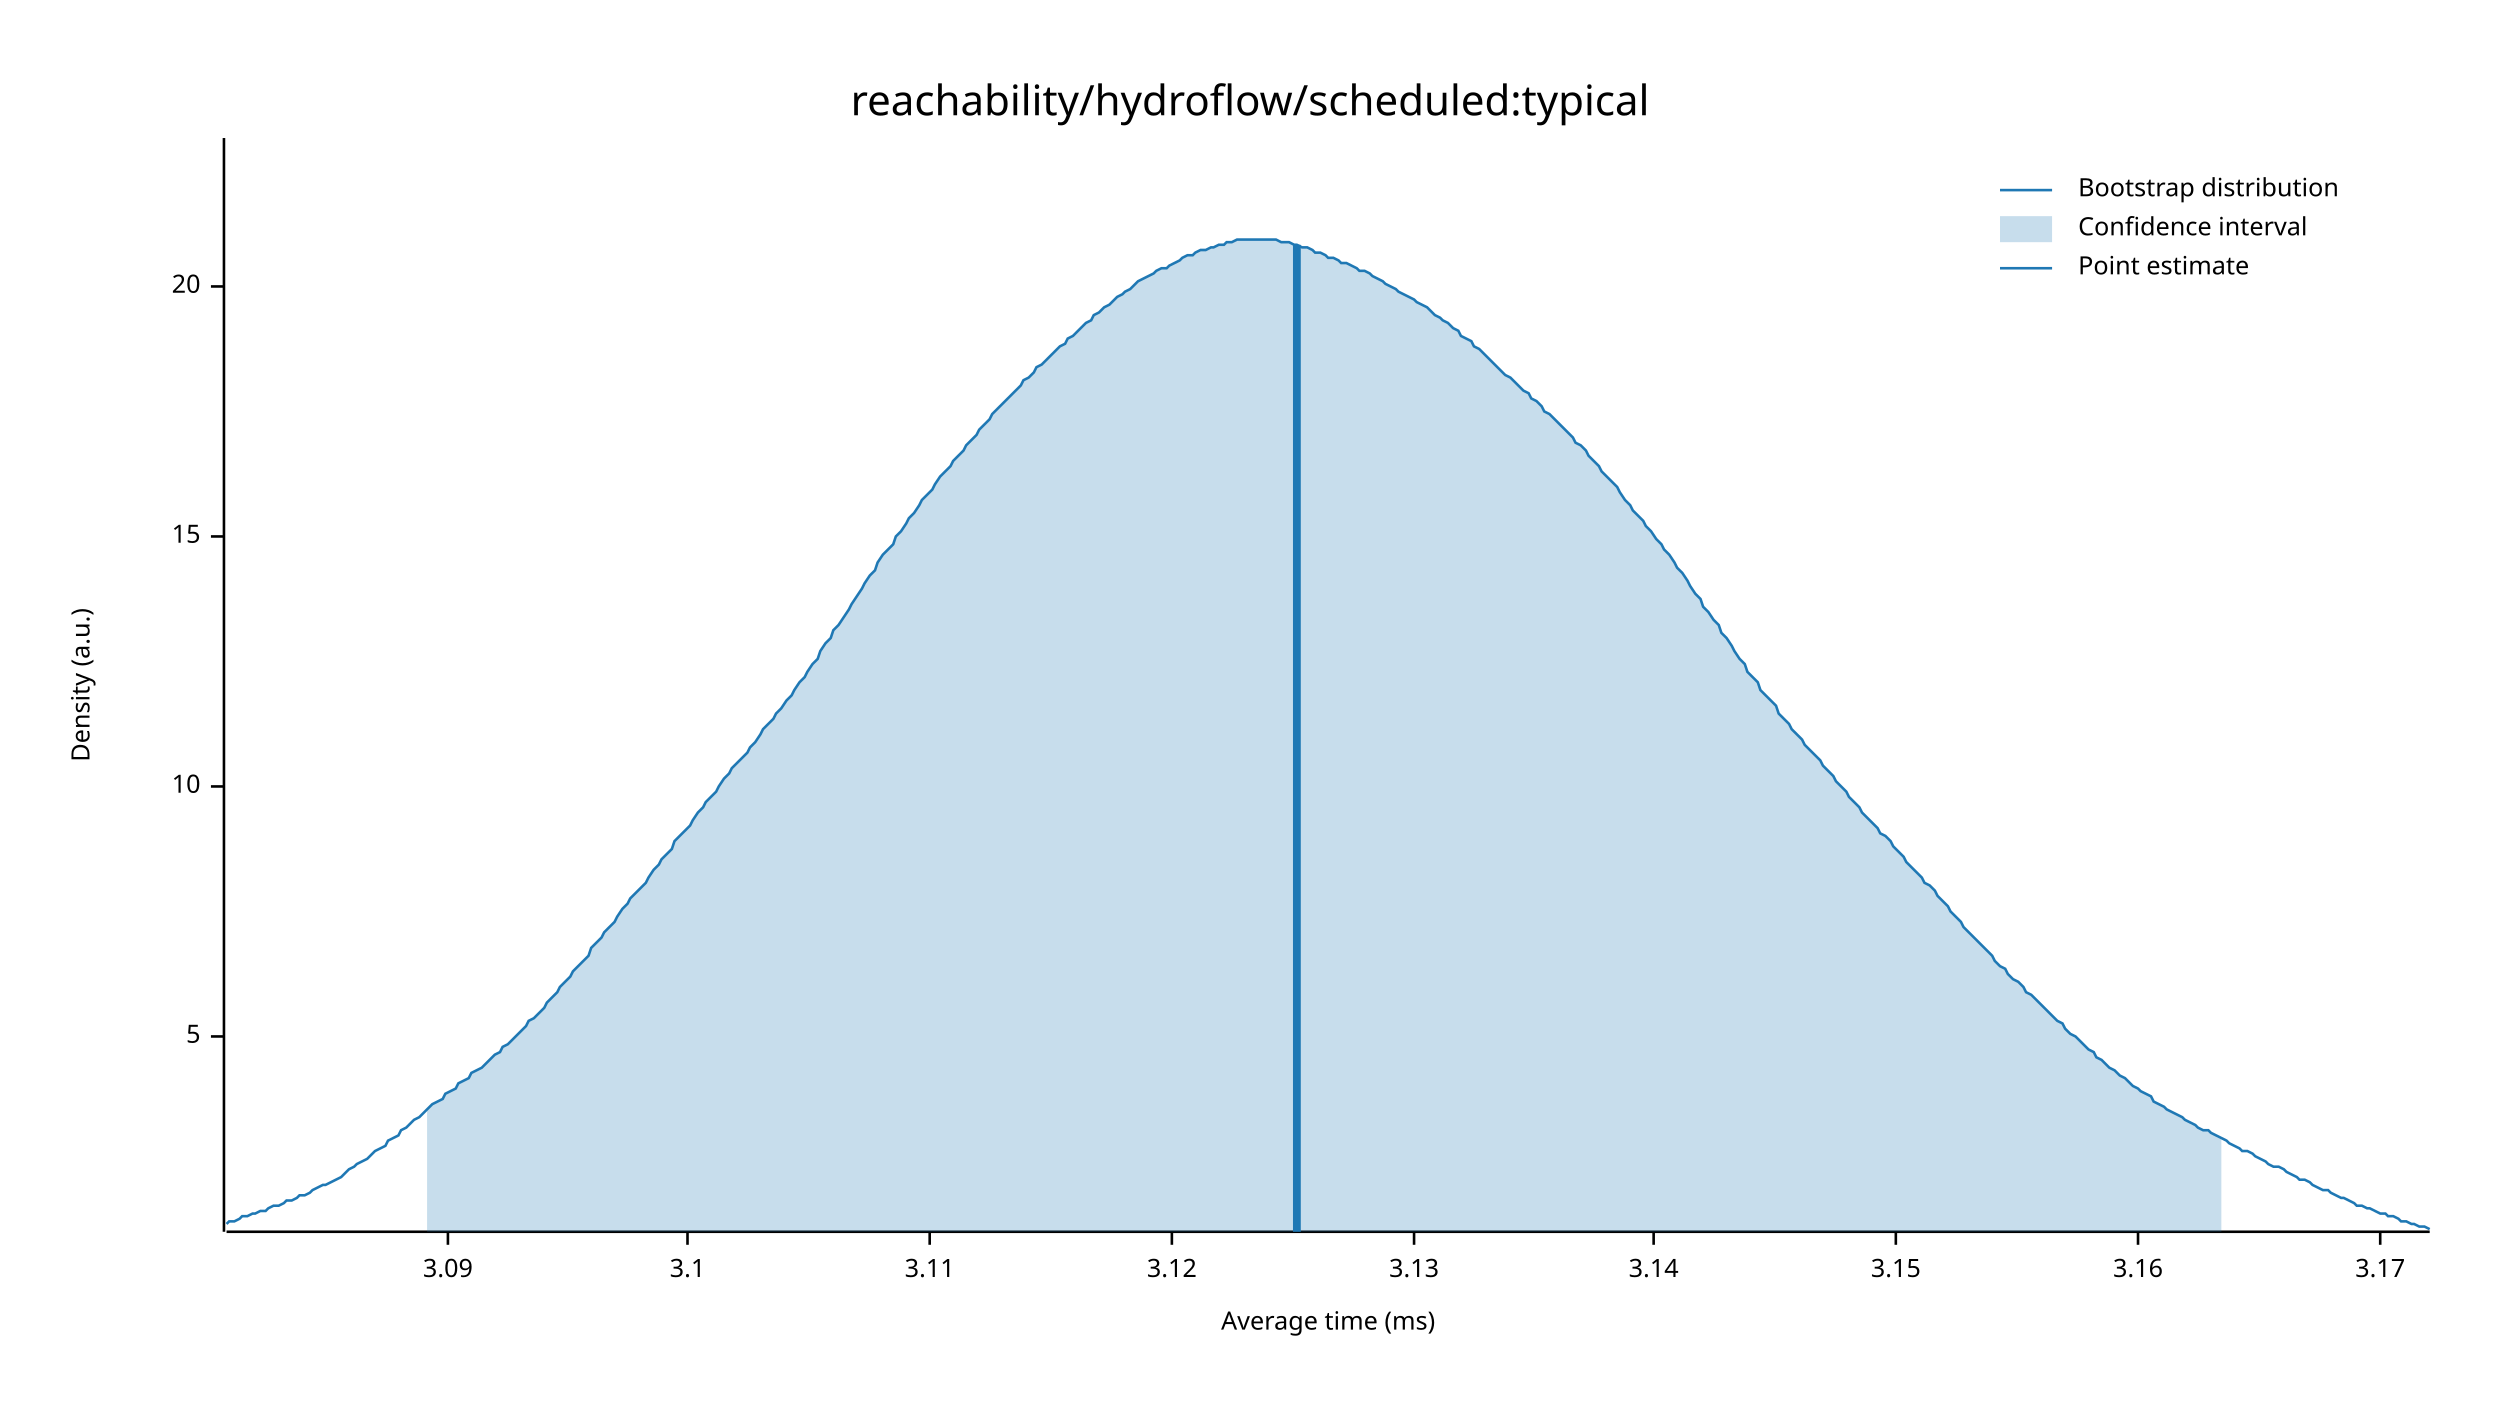
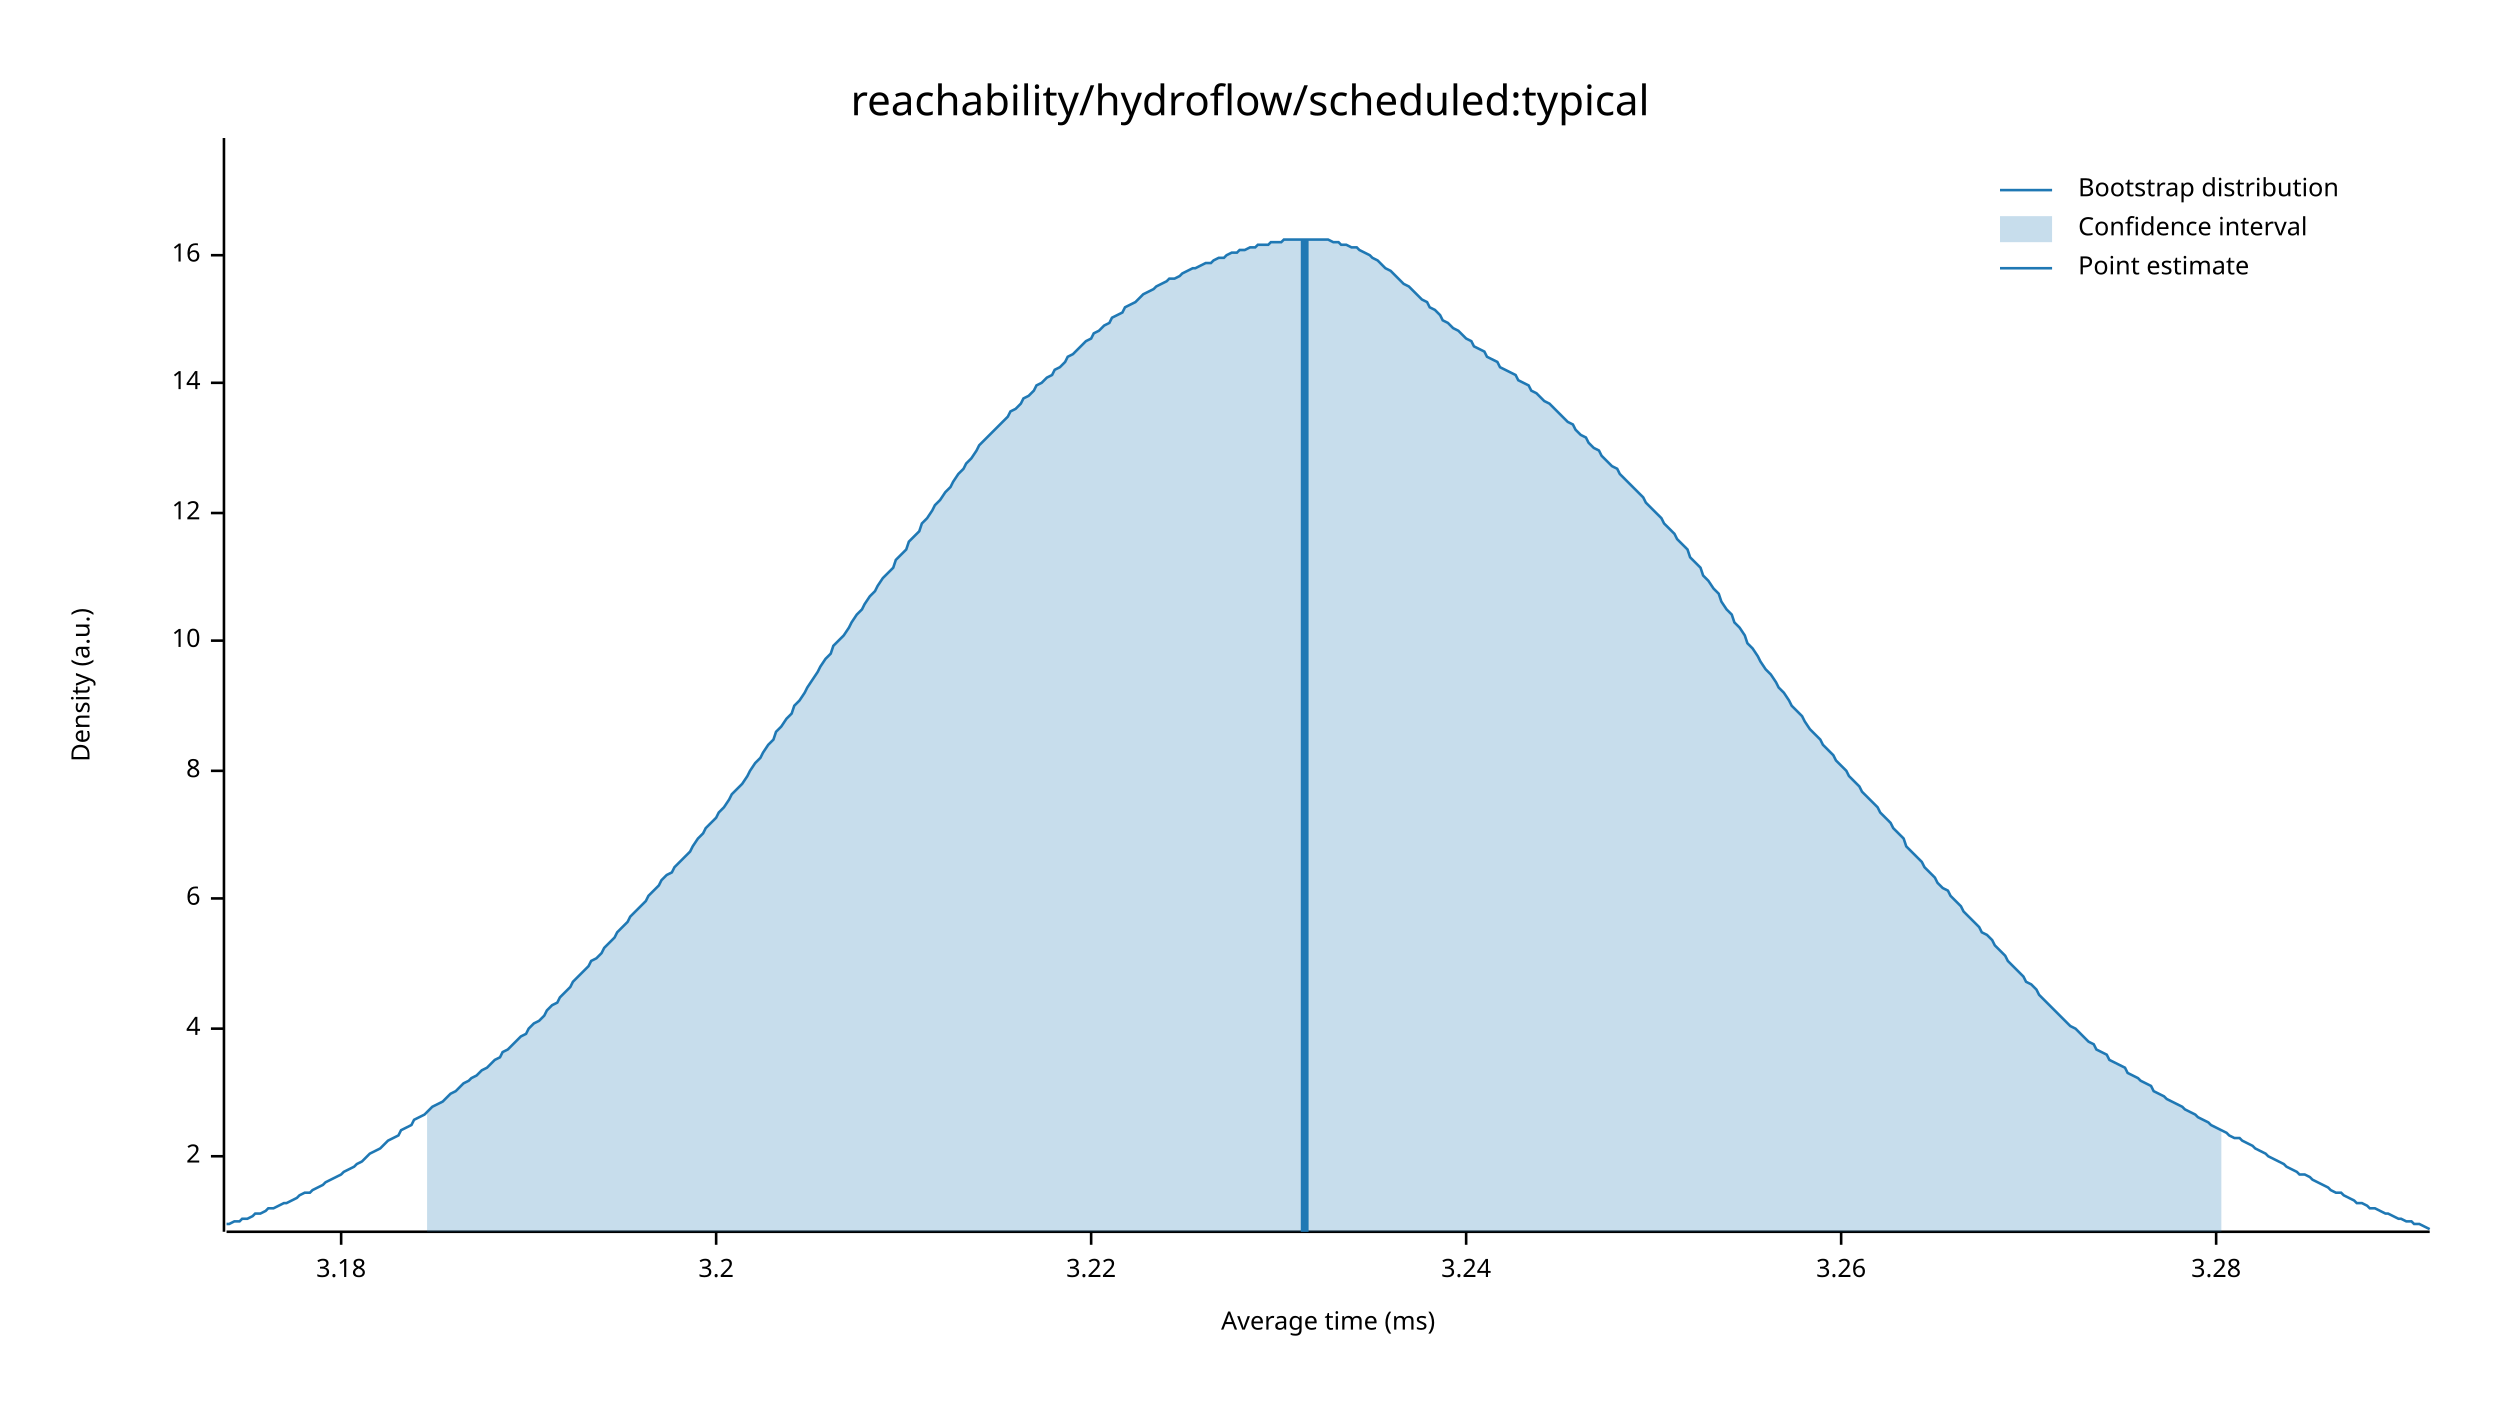
<svg xmlns="http://www.w3.org/2000/svg" width="960" height="540" viewBox="0 0 960 540">
  <text x="480" y="32" dy="0.76em" text-anchor="middle" font-family="sans-serif" font-size="16.129" opacity="1" fill="#000000">
reachability/hydroflow/scheduled:typical
</text>
  <text x="27" y="263" dy="0.76em" text-anchor="middle" font-family="sans-serif" font-size="9.677" opacity="1" fill="#000000" transform="rotate(270, 27, 263)">
Density (a.u.)
</text>
  <text x="510" y="513" dy="-0.5ex" text-anchor="middle" font-family="sans-serif" font-size="9.677" opacity="1" fill="#000000">
Average time (ms)
</text>
  <polyline fill="none" opacity="1" stroke="#000000" stroke-width="1" points="86,53 86,473 " />
-   <text x="77" y="398" dy="0.5ex" text-anchor="end" font-family="sans-serif" font-size="9.677" opacity="1" fill="#000000">
- 5
+   <text x="77" y="444" dy="0.5ex" text-anchor="end" font-family="sans-serif" font-size="9.677" opacity="1" fill="#000000">
+ 2
</text>
-   <polyline fill="none" opacity="1" stroke="#000000" stroke-width="1" points="81,398 86,398 " />
-   <text x="77" y="302" dy="0.5ex" text-anchor="end" font-family="sans-serif" font-size="9.677" opacity="1" fill="#000000">
+   <polyline fill="none" opacity="1" stroke="#000000" stroke-width="1" points="81,444 86,444 " />
+   <text x="77" y="395" dy="0.5ex" text-anchor="end" font-family="sans-serif" font-size="9.677" opacity="1" fill="#000000">
+ 4
+ </text>
+   <polyline fill="none" opacity="1" stroke="#000000" stroke-width="1" points="81,395 86,395 " />
+   <text x="77" y="345" dy="0.5ex" text-anchor="end" font-family="sans-serif" font-size="9.677" opacity="1" fill="#000000">
+ 6
+ </text>
+   <polyline fill="none" opacity="1" stroke="#000000" stroke-width="1" points="81,345 86,345 " />
+   <text x="77" y="296" dy="0.5ex" text-anchor="end" font-family="sans-serif" font-size="9.677" opacity="1" fill="#000000">
+ 8
+ </text>
+   <polyline fill="none" opacity="1" stroke="#000000" stroke-width="1" points="81,296 86,296 " />
+   <text x="77" y="246" dy="0.5ex" text-anchor="end" font-family="sans-serif" font-size="9.677" opacity="1" fill="#000000">
10
</text>
-   <polyline fill="none" opacity="1" stroke="#000000" stroke-width="1" points="81,302 86,302 " />
-   <text x="77" y="206" dy="0.5ex" text-anchor="end" font-family="sans-serif" font-size="9.677" opacity="1" fill="#000000">
- 15
+   <polyline fill="none" opacity="1" stroke="#000000" stroke-width="1" points="81,246 86,246 " />
+   <text x="77" y="197" dy="0.5ex" text-anchor="end" font-family="sans-serif" font-size="9.677" opacity="1" fill="#000000">
+ 12
</text>
-   <polyline fill="none" opacity="1" stroke="#000000" stroke-width="1" points="81,206 86,206 " />
-   <text x="77" y="110" dy="0.5ex" text-anchor="end" font-family="sans-serif" font-size="9.677" opacity="1" fill="#000000">
- 20
+   <polyline fill="none" opacity="1" stroke="#000000" stroke-width="1" points="81,197 86,197 " />
+   <text x="77" y="147" dy="0.5ex" text-anchor="end" font-family="sans-serif" font-size="9.677" opacity="1" fill="#000000">
+ 14
</text>
-   <polyline fill="none" opacity="1" stroke="#000000" stroke-width="1" points="81,110 86,110 " />
+   <polyline fill="none" opacity="1" stroke="#000000" stroke-width="1" points="81,147 86,147 " />
+   <text x="77" y="98" dy="0.5ex" text-anchor="end" font-family="sans-serif" font-size="9.677" opacity="1" fill="#000000">
+ 16
+ </text>
+   <polyline fill="none" opacity="1" stroke="#000000" stroke-width="1" points="81,98 86,98 " />
  <polyline fill="none" opacity="1" stroke="#000000" stroke-width="1" points="87,473 933,473 " />
-   <text x="172" y="483" dy="0.76em" text-anchor="middle" font-family="sans-serif" font-size="9.677" opacity="1" fill="#000000">
- 3.09
+   <text x="131" y="483" dy="0.76em" text-anchor="middle" font-family="sans-serif" font-size="9.677" opacity="1" fill="#000000">
+ 3.18
</text>
-   <polyline fill="none" opacity="1" stroke="#000000" stroke-width="1" points="172,473 172,478 " />
-   <text x="264" y="483" dy="0.76em" text-anchor="middle" font-family="sans-serif" font-size="9.677" opacity="1" fill="#000000">
- 3.1
+   <polyline fill="none" opacity="1" stroke="#000000" stroke-width="1" points="131,473 131,478 " />
+   <text x="275" y="483" dy="0.76em" text-anchor="middle" font-family="sans-serif" font-size="9.677" opacity="1" fill="#000000">
+ 3.2
</text>
-   <polyline fill="none" opacity="1" stroke="#000000" stroke-width="1" points="264,473 264,478 " />
-   <text x="357" y="483" dy="0.76em" text-anchor="middle" font-family="sans-serif" font-size="9.677" opacity="1" fill="#000000">
- 3.11
+   <polyline fill="none" opacity="1" stroke="#000000" stroke-width="1" points="275,473 275,478 " />
+   <text x="419" y="483" dy="0.76em" text-anchor="middle" font-family="sans-serif" font-size="9.677" opacity="1" fill="#000000">
+ 3.22
</text>
-   <polyline fill="none" opacity="1" stroke="#000000" stroke-width="1" points="357,473 357,478 " />
-   <text x="450" y="483" dy="0.76em" text-anchor="middle" font-family="sans-serif" font-size="9.677" opacity="1" fill="#000000">
- 3.12
+   <polyline fill="none" opacity="1" stroke="#000000" stroke-width="1" points="419,473 419,478 " />
+   <text x="563" y="483" dy="0.76em" text-anchor="middle" font-family="sans-serif" font-size="9.677" opacity="1" fill="#000000">
+ 3.24
</text>
-   <polyline fill="none" opacity="1" stroke="#000000" stroke-width="1" points="450,473 450,478 " />
-   <text x="543" y="483" dy="0.76em" text-anchor="middle" font-family="sans-serif" font-size="9.677" opacity="1" fill="#000000">
- 3.13
+   <polyline fill="none" opacity="1" stroke="#000000" stroke-width="1" points="563,473 563,478 " />
+   <text x="707" y="483" dy="0.76em" text-anchor="middle" font-family="sans-serif" font-size="9.677" opacity="1" fill="#000000">
+ 3.26
</text>
-   <polyline fill="none" opacity="1" stroke="#000000" stroke-width="1" points="543,473 543,478 " />
-   <text x="635" y="483" dy="0.76em" text-anchor="middle" font-family="sans-serif" font-size="9.677" opacity="1" fill="#000000">
- 3.14
+   <polyline fill="none" opacity="1" stroke="#000000" stroke-width="1" points="707,473 707,478 " />
+   <text x="851" y="483" dy="0.76em" text-anchor="middle" font-family="sans-serif" font-size="9.677" opacity="1" fill="#000000">
+ 3.28
</text>
-   <polyline fill="none" opacity="1" stroke="#000000" stroke-width="1" points="635,473 635,478 " />
-   <text x="728" y="483" dy="0.76em" text-anchor="middle" font-family="sans-serif" font-size="9.677" opacity="1" fill="#000000">
- 3.15
- </text>
-   <polyline fill="none" opacity="1" stroke="#000000" stroke-width="1" points="728,473 728,478 " />
-   <text x="821" y="483" dy="0.76em" text-anchor="middle" font-family="sans-serif" font-size="9.677" opacity="1" fill="#000000">
- 3.16
- </text>
-   <polyline fill="none" opacity="1" stroke="#000000" stroke-width="1" points="821,473 821,478 " />
-   <text x="914" y="483" dy="0.76em" text-anchor="middle" font-family="sans-serif" font-size="9.677" opacity="1" fill="#000000">
- 3.17
- </text>
-   <polyline fill="none" opacity="1" stroke="#000000" stroke-width="1" points="914,473 914,478 " />
-   <polyline fill="none" opacity="1" stroke="#1F78B4" stroke-width="1" points="87,470 88,469 90,469 92,468 93,467 95,467 97,466 98,466 100,465 102,465 103,464 105,463 107,463 109,462 110,461 112,461 114,460 115,459 117,459 119,458 120,457 122,456 124,455 125,455 127,454 129,453 131,452 132,451 134,449 136,448 137,447 139,446 141,445 142,444 144,442 146,441 148,440 149,438 151,437 153,436 154,434 156,433 158,431 159,430 161,429 163,427 164,426 166,424 168,423 170,422 171,420 173,419 175,418 176,416 178,415 180,414 181,412 183,411 185,410 187,408 188,407 190,405 192,404 193,402 195,401 197,399 198,398 200,396 202,394 203,392 205,391 207,389 209,387 210,385 212,383 214,381 215,379 217,377 219,375 220,373 222,371 224,369 226,367 227,364 229,362 231,360 232,358 234,356 236,354 237,352 239,349 241,347 242,345 244,343 246,341 248,339 249,337 251,334 253,332 254,330 256,328 258,326 259,323 261,321 263,319 265,317 266,315 268,312 270,310 271,308 273,306 275,304 276,302 278,299 280,297 281,295 283,293 285,291 287,289 288,287 290,285 292,282 293,280 295,278 297,276 298,274 300,272 302,269 304,267 305,265 307,262 309,260 310,258 312,255 314,253 315,250 317,247 319,245 320,242 322,240 324,237 326,234 327,232 329,229 331,226 332,224 334,221 336,219 337,216 339,213 341,211 343,209 344,206 346,204 348,201 349,199 351,197 353,194 354,192 356,190 358,188 359,186 361,183 363,181 365,179 366,177 368,175 370,173 371,171 373,169 375,167 376,165 378,163 380,161 381,159 383,157 385,155 387,153 388,152 390,150 392,148 393,146 395,145 397,143 398,141 400,140 402,138 404,136 405,135 407,133 409,132 410,130 412,129 414,127 415,126 417,124 419,123 420,121 422,120 424,118 426,117 427,116 429,114 431,113 432,112 434,111 436,109 437,108 439,107 441,106 443,105 444,104 446,103 448,103 449,102 451,101 453,100 454,99 456,98 458,98 459,97 461,96 463,96 465,95 466,95 468,94 470,94 471,93 473,93 475,92 476,92 478,92 480,92 482,92 483,92 485,92 487,92 488,92 490,92 492,93 493,93 495,93 497,94 498,94 500,95 502,95 504,96 505,97 507,97 509,98 510,99 512,99 514,100 515,101 517,101 519,102 521,103 522,104 524,104 526,105 527,106 529,107 531,108 532,109 534,110 536,111 537,112 539,113 541,114 543,115 544,116 546,117 548,118 549,119 551,121 553,122 554,123 556,124 558,126 560,127 561,129 563,130 565,131 566,133 568,134 570,136 571,137 573,139 575,141 576,142 578,144 580,145 582,147 583,148 585,150 587,151 588,153 590,154 592,156 593,158 595,159 597,161 599,163 600,164 602,166 604,168 605,170 607,171 609,173 610,175 612,177 614,179 615,181 617,183 619,185 621,187 622,189 624,192 626,194 627,196 629,198 631,200 632,202 634,204 636,207 638,209 639,211 641,213 643,216 644,218 646,220 648,223 649,225 651,228 653,230 654,233 656,235 658,238 660,240 661,243 663,245 665,248 666,250 668,253 670,255 671,258 673,260 675,262 676,265 678,267 680,269 682,271 683,274 685,276 687,278 688,280 690,282 692,284 693,286 695,288 697,290 699,292 700,294 702,296 704,298 705,300 707,302 709,304 710,306 712,308 714,310 715,312 717,314 719,316 721,318 722,320 724,321 726,323 727,325 729,327 731,329 732,331 734,333 736,335 738,337 739,339 741,340 743,342 744,344 746,346 748,348 749,350 751,352 753,354 754,356 756,358 758,360 760,362 761,363 763,365 765,367 766,369 768,371 770,372 771,374 773,376 775,377 777,379 778,381 780,382 782,384 783,385 785,387 787,389 788,390 790,392 792,393 793,395 795,397 797,398 799,400 800,401 802,403 804,404 805,406 807,407 809,409 810,410 812,411 814,413 816,414 817,415 819,417 821,418 822,419 824,420 826,421 827,423 829,424 831,425 832,426 834,427 836,428 838,429 839,430 841,431 843,432 844,433 846,434 848,434 849,435 851,436 853,437 855,438 856,439 858,440 860,441 861,442 863,442 865,443 866,444 868,445 870,446 871,447 873,448 875,448 877,449 878,450 880,451 882,452 883,453 885,453 887,454 888,455 890,456 892,457 894,457 895,458 897,459 899,460 900,460 902,461 904,462 905,463 907,463 909,464 910,464 912,465 914,466 916,466 917,467 919,467 921,468 922,469 924,469 926,470 927,470 929,471 931,471 933,472 " />
-   <polygon opacity="0.25" fill="#1F78B4" points="164,426 166,424 168,423 170,422 171,420 173,419 175,418 176,416 178,415 180,414 181,412 183,411 185,410 187,408 188,407 190,405 192,404 193,402 195,401 197,399 198,398 200,396 202,394 203,392 205,391 207,389 209,387 210,385 212,383 214,381 215,379 217,377 219,375 220,373 222,371 224,369 226,367 227,364 229,362 231,360 232,358 234,356 236,354 237,352 239,349 241,347 242,345 244,343 246,341 248,339 249,337 251,334 253,332 254,330 256,328 258,326 259,323 261,321 263,319 265,317 266,315 268,312 270,310 271,308 273,306 275,304 276,302 278,299 280,297 281,295 283,293 285,291 287,289 288,287 290,285 292,282 293,280 295,278 297,276 298,274 300,272 302,269 304,267 305,265 307,262 309,260 310,258 312,255 314,253 315,250 317,247 319,245 320,242 322,240 324,237 326,234 327,232 329,229 331,226 332,224 334,221 336,219 337,216 339,213 341,211 343,209 344,206 346,204 348,201 349,199 351,197 353,194 354,192 356,190 358,188 359,186 361,183 363,181 365,179 366,177 368,175 370,173 371,171 373,169 375,167 376,165 378,163 380,161 381,159 383,157 385,155 387,153 388,152 390,150 392,148 393,146 395,145 397,143 398,141 400,140 402,138 404,136 405,135 407,133 409,132 410,130 412,129 414,127 415,126 417,124 419,123 420,121 422,120 424,118 426,117 427,116 429,114 431,113 432,112 434,111 436,109 437,108 439,107 441,106 443,105 444,104 446,103 448,103 449,102 451,101 453,100 454,99 456,98 458,98 459,97 461,96 463,96 465,95 466,95 468,94 470,94 471,93 473,93 475,92 476,92 478,92 480,92 482,92 483,92 485,92 487,92 488,92 490,92 492,93 493,93 495,93 497,94 498,94 500,95 502,95 504,96 505,97 507,97 509,98 510,99 512,99 514,100 515,101 517,101 519,102 521,103 522,104 524,104 526,105 527,106 529,107 531,108 532,109 534,110 536,111 537,112 539,113 541,114 543,115 544,116 546,117 548,118 549,119 551,121 553,122 554,123 556,124 558,126 560,127 561,129 563,130 565,131 566,133 568,134 570,136 571,137 573,139 575,141 576,142 578,144 580,145 582,147 583,148 585,150 587,151 588,153 590,154 592,156 593,158 595,159 597,161 599,163 600,164 602,166 604,168 605,170 607,171 609,173 610,175 612,177 614,179 615,181 617,183 619,185 621,187 622,189 624,192 626,194 627,196 629,198 631,200 632,202 634,204 636,207 638,209 639,211 641,213 643,216 644,218 646,220 648,223 649,225 651,228 653,230 654,233 656,235 658,238 660,240 661,243 663,245 665,248 666,250 668,253 670,255 671,258 673,260 675,262 676,265 678,267 680,269 682,271 683,274 685,276 687,278 688,280 690,282 692,284 693,286 695,288 697,290 699,292 700,294 702,296 704,298 705,300 707,302 709,304 710,306 712,308 714,310 715,312 717,314 719,316 721,318 722,320 724,321 726,323 727,325 729,327 731,329 732,331 734,333 736,335 738,337 739,339 741,340 743,342 744,344 746,346 748,348 749,350 751,352 753,354 754,356 756,358 758,360 760,362 761,363 763,365 765,367 766,369 768,371 770,372 771,374 773,376 775,377 777,379 778,381 780,382 782,384 783,385 785,387 787,389 788,390 790,392 792,393 793,395 795,397 797,398 799,400 800,401 802,403 804,404 805,406 807,407 809,409 810,410 812,411 814,413 816,414 817,415 819,417 821,418 822,419 824,420 826,421 827,423 829,424 831,425 832,426 834,427 836,428 838,429 839,430 841,431 843,432 844,433 846,434 848,434 849,435 851,436 853,437 853,473 164,473 " />
-   <polyline fill="none" opacity="1" stroke="#1F78B4" stroke-width="3" points="498,473 498,94 " />
+   <polyline fill="none" opacity="1" stroke="#000000" stroke-width="1" points="851,473 851,478 " />
+   <polyline fill="none" opacity="1" stroke="#1F78B4" stroke-width="1" points="87,470 88,470 90,469 92,469 93,468 95,468 97,467 98,466 100,466 102,465 103,464 105,464 107,463 109,462 110,462 112,461 114,460 115,459 117,458 119,458 120,457 122,456 124,455 125,454 127,453 129,452 131,451 132,450 134,449 136,448 137,447 139,446 141,444 142,443 144,442 146,441 148,439 149,438 151,437 153,436 154,434 156,433 158,432 159,430 161,429 163,428 164,427 166,425 168,424 170,423 171,422 173,420 175,419 176,418 178,416 180,415 181,414 183,413 185,411 187,410 188,409 190,407 192,406 193,404 195,403 197,401 198,400 200,398 202,397 203,395 205,393 207,392 209,390 210,388 212,386 214,385 215,383 217,381 219,379 220,377 222,375 224,373 226,371 227,369 229,368 231,366 232,364 234,362 236,360 237,358 239,356 241,354 242,352 244,350 246,348 248,346 249,344 251,342 253,340 254,338 256,336 258,335 259,333 261,331 263,329 265,327 266,325 268,322 270,320 271,318 273,316 275,314 276,312 278,310 280,307 281,305 283,303 285,301 287,298 288,296 290,293 292,291 293,289 295,286 297,284 298,281 300,279 302,276 304,274 305,271 307,269 309,266 310,264 312,261 314,258 315,256 317,253 319,251 320,248 322,246 324,244 326,241 327,239 329,236 331,234 332,232 334,229 336,227 337,225 339,222 341,220 343,218 344,215 346,213 348,211 349,208 351,206 353,204 354,201 356,199 358,196 359,194 361,192 363,189 365,187 366,185 368,182 370,180 371,178 373,176 375,173 376,171 378,169 380,167 381,166 383,164 385,162 387,160 388,158 390,157 392,155 393,153 395,152 397,150 398,148 400,147 402,145 404,144 405,142 407,141 409,139 410,137 412,136 414,134 415,133 417,131 419,130 420,128 422,127 424,125 426,124 427,122 429,121 431,120 432,118 434,117 436,116 437,115 439,113 441,112 443,111 444,110 446,109 448,108 449,107 451,107 453,106 454,105 456,104 458,103 459,103 461,102 463,101 465,101 466,100 468,99 470,99 471,98 473,97 475,97 476,96 478,96 480,95 482,95 483,94 485,94 487,94 488,93 490,93 492,93 493,92 495,92 497,92 498,92 500,92 502,92 504,92 505,92 507,92 509,92 510,92 512,93 514,93 515,94 517,94 519,95 521,95 522,96 524,97 526,98 527,99 529,100 531,102 532,103 534,104 536,106 537,107 539,109 541,110 543,112 544,113 546,115 548,116 549,118 551,119 553,121 554,123 556,124 558,126 560,127 561,128 563,130 565,131 566,133 568,134 570,135 571,137 573,138 575,139 576,141 578,142 580,143 582,144 583,146 585,147 587,148 588,150 590,151 592,153 593,154 595,155 597,157 599,159 600,160 602,162 604,163 605,165 607,167 609,168 610,170 612,172 614,173 615,175 617,177 619,179 621,180 622,182 624,184 626,186 627,187 629,189 631,191 632,193 634,195 636,197 638,199 639,201 641,203 643,205 644,207 646,209 648,211 649,214 651,216 653,218 654,221 656,223 658,226 660,228 661,231 663,234 665,236 666,239 668,241 670,244 671,247 673,249 675,252 676,254 678,257 680,259 682,262 683,264 685,266 687,269 688,271 690,273 692,275 693,277 695,280 697,282 699,284 700,286 702,288 704,290 705,292 707,294 709,296 710,298 712,300 714,302 715,304 717,306 719,308 721,310 722,312 724,314 726,316 727,318 729,320 731,322 732,325 734,327 736,329 738,331 739,333 741,335 743,337 744,339 746,341 748,342 749,344 751,346 753,348 754,350 756,352 758,354 760,356 761,358 763,359 765,361 766,363 768,365 770,367 771,369 773,371 775,373 777,375 778,377 780,378 782,380 783,382 785,384 787,386 788,387 790,389 792,391 793,392 795,394 797,395 799,397 800,398 802,400 804,401 805,403 807,404 809,405 810,407 812,408 814,409 816,410 817,412 819,413 821,414 822,415 824,416 826,417 827,419 829,420 831,421 832,422 834,423 836,424 838,425 839,426 841,427 843,428 844,429 846,430 848,431 849,432 851,433 853,434 855,435 856,436 858,437 860,437 861,438 863,439 865,440 866,441 868,442 870,443 871,444 873,445 875,446 877,447 878,448 880,449 882,450 883,451 885,451 887,452 888,453 890,454 892,455 894,456 895,457 897,458 899,458 900,459 902,460 904,461 905,462 907,462 909,463 910,464 912,464 914,465 916,466 917,466 919,467 921,468 922,468 924,469 926,469 927,470 929,470 931,471 933,472 " />
+   <polygon opacity="0.25" fill="#1F78B4" points="164,427 166,425 168,424 170,423 171,422 173,420 175,419 176,418 178,416 180,415 181,414 183,413 185,411 187,410 188,409 190,407 192,406 193,404 195,403 197,401 198,400 200,398 202,397 203,395 205,393 207,392 209,390 210,388 212,386 214,385 215,383 217,381 219,379 220,377 222,375 224,373 226,371 227,369 229,368 231,366 232,364 234,362 236,360 237,358 239,356 241,354 242,352 244,350 246,348 248,346 249,344 251,342 253,340 254,338 256,336 258,335 259,333 261,331 263,329 265,327 266,325 268,322 270,320 271,318 273,316 275,314 276,312 278,310 280,307 281,305 283,303 285,301 287,298 288,296 290,293 292,291 293,289 295,286 297,284 298,281 300,279 302,276 304,274 305,271 307,269 309,266 310,264 312,261 314,258 315,256 317,253 319,251 320,248 322,246 324,244 326,241 327,239 329,236 331,234 332,232 334,229 336,227 337,225 339,222 341,220 343,218 344,215 346,213 348,211 349,208 351,206 353,204 354,201 356,199 358,196 359,194 361,192 363,189 365,187 366,185 368,182 370,180 371,178 373,176 375,173 376,171 378,169 380,167 381,166 383,164 385,162 387,160 388,158 390,157 392,155 393,153 395,152 397,150 398,148 400,147 402,145 404,144 405,142 407,141 409,139 410,137 412,136 414,134 415,133 417,131 419,130 420,128 422,127 424,125 426,124 427,122 429,121 431,120 432,118 434,117 436,116 437,115 439,113 441,112 443,111 444,110 446,109 448,108 449,107 451,107 453,106 454,105 456,104 458,103 459,103 461,102 463,101 465,101 466,100 468,99 470,99 471,98 473,97 475,97 476,96 478,96 480,95 482,95 483,94 485,94 487,94 488,93 490,93 492,93 493,92 495,92 497,92 498,92 500,92 502,92 504,92 505,92 507,92 509,92 510,92 512,93 514,93 515,94 517,94 519,95 521,95 522,96 524,97 526,98 527,99 529,100 531,102 532,103 534,104 536,106 537,107 539,109 541,110 543,112 544,113 546,115 548,116 549,118 551,119 553,121 554,123 556,124 558,126 560,127 561,128 563,130 565,131 566,133 568,134 570,135 571,137 573,138 575,139 576,141 578,142 580,143 582,144 583,146 585,147 587,148 588,150 590,151 592,153 593,154 595,155 597,157 599,159 600,160 602,162 604,163 605,165 607,167 609,168 610,170 612,172 614,173 615,175 617,177 619,179 621,180 622,182 624,184 626,186 627,187 629,189 631,191 632,193 634,195 636,197 638,199 639,201 641,203 643,205 644,207 646,209 648,211 649,214 651,216 653,218 654,221 656,223 658,226 660,228 661,231 663,234 665,236 666,239 668,241 670,244 671,247 673,249 675,252 676,254 678,257 680,259 682,262 683,264 685,266 687,269 688,271 690,273 692,275 693,277 695,280 697,282 699,284 700,286 702,288 704,290 705,292 707,294 709,296 710,298 712,300 714,302 715,304 717,306 719,308 721,310 722,312 724,314 726,316 727,318 729,320 731,322 732,325 734,327 736,329 738,331 739,333 741,335 743,337 744,339 746,341 748,342 749,344 751,346 753,348 754,350 756,352 758,354 760,356 761,358 763,359 765,361 766,363 768,365 770,367 771,369 773,371 775,373 777,375 778,377 780,378 782,380 783,382 785,384 787,386 788,387 790,389 792,391 793,392 795,394 797,395 799,397 800,398 802,400 804,401 805,403 807,404 809,405 810,407 812,408 814,409 816,410 817,412 819,413 821,414 822,415 824,416 826,417 827,419 829,420 831,421 832,422 834,423 836,424 838,425 839,426 841,427 843,428 844,429 846,430 848,431 849,432 851,433 853,434 853,473 164,473 " />
+   <polyline fill="none" opacity="1" stroke="#1F78B4" stroke-width="3" points="501,473 501,92 " />
  <text x="798" y="68" dy="0.76em" text-anchor="start" font-family="sans-serif" font-size="9.677" opacity="1" fill="#000000">
Bootstrap distribution
</text>
  <text x="798" y="83" dy="0.76em" text-anchor="start" font-family="sans-serif" font-size="9.677" opacity="1" fill="#000000">
Confidence interval
</text>
  <text x="798" y="98" dy="0.76em" text-anchor="start" font-family="sans-serif" font-size="9.677" opacity="1" fill="#000000">
Point estimate
</text>
  <polyline fill="none" opacity="1" stroke="#1F78B4" stroke-width="1" points="768,73 788,73 " />
  <rect x="768" y="83" width="20" height="10" opacity="0.25" fill="#1F78B4" stroke="none" />
  <polyline fill="none" opacity="1" stroke="#1F78B4" stroke-width="1" points="768,103 788,103 " />
</svg>
